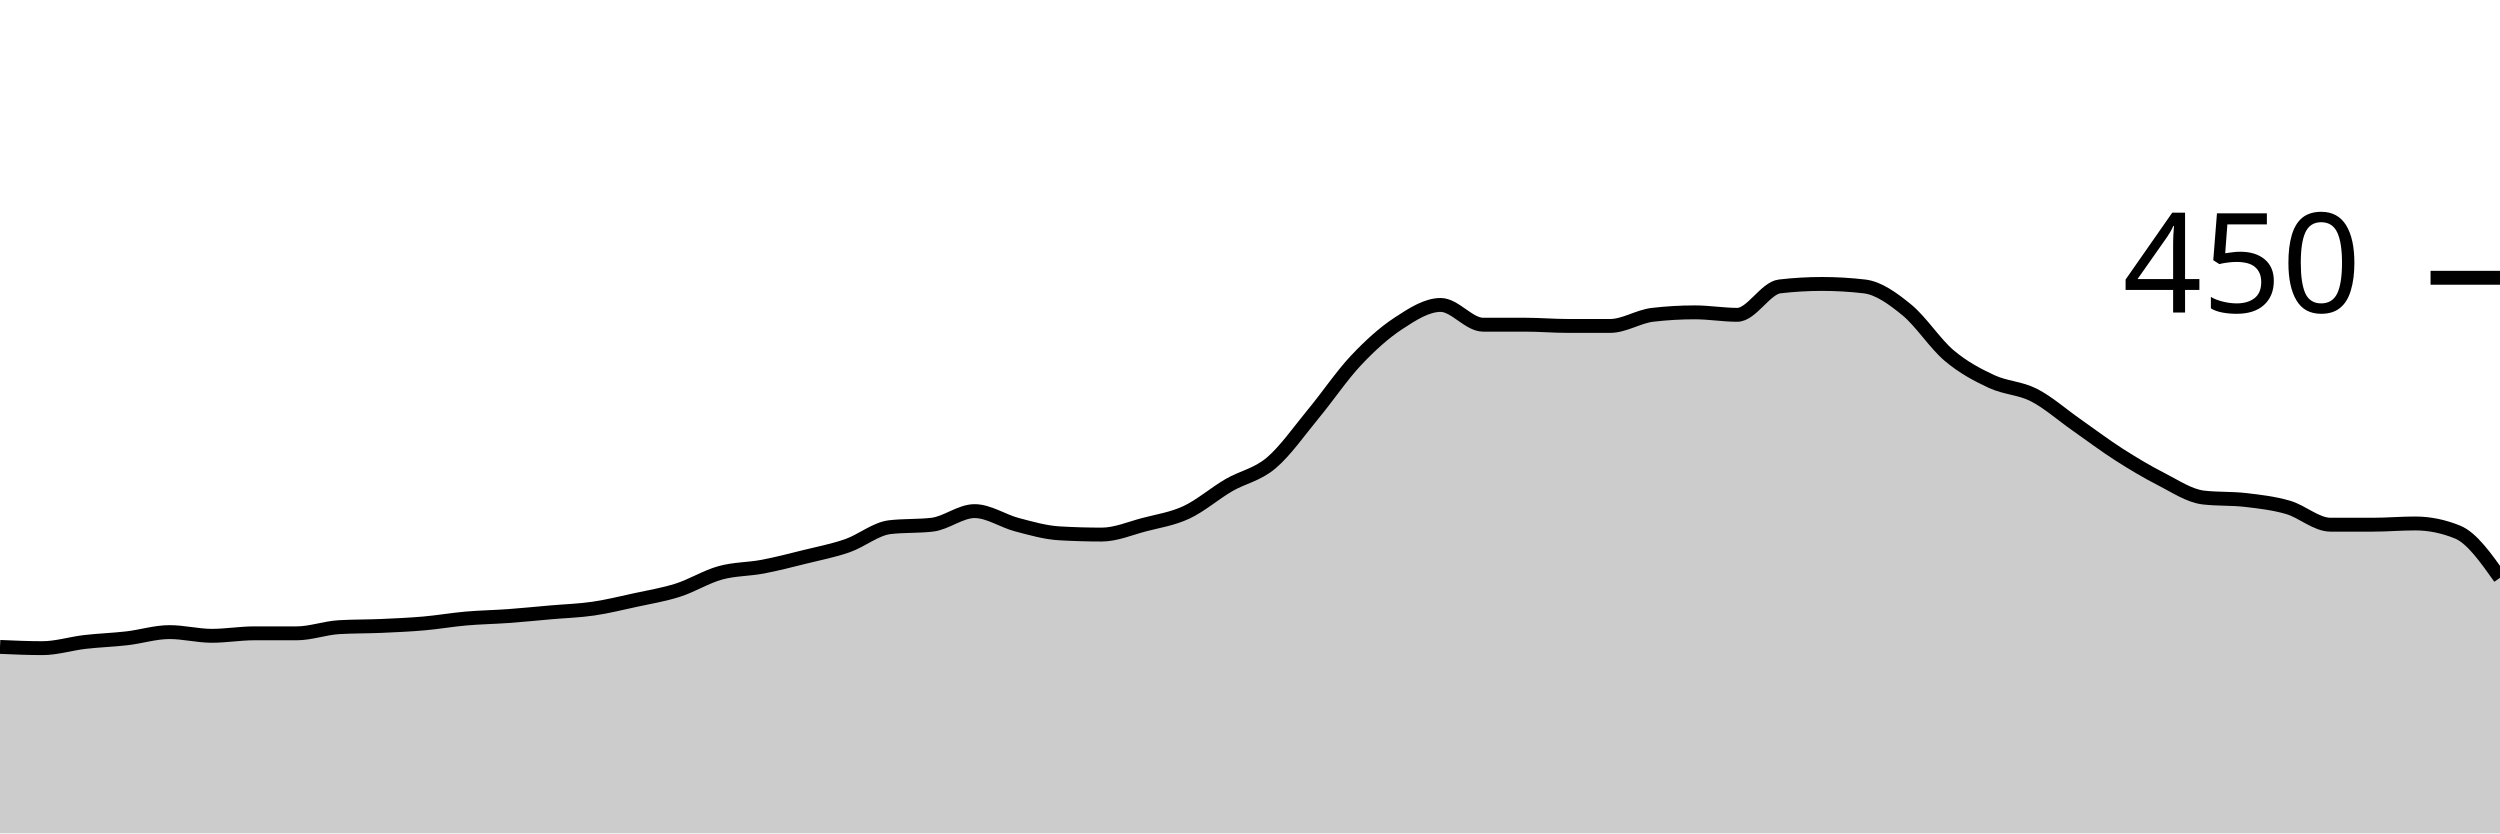
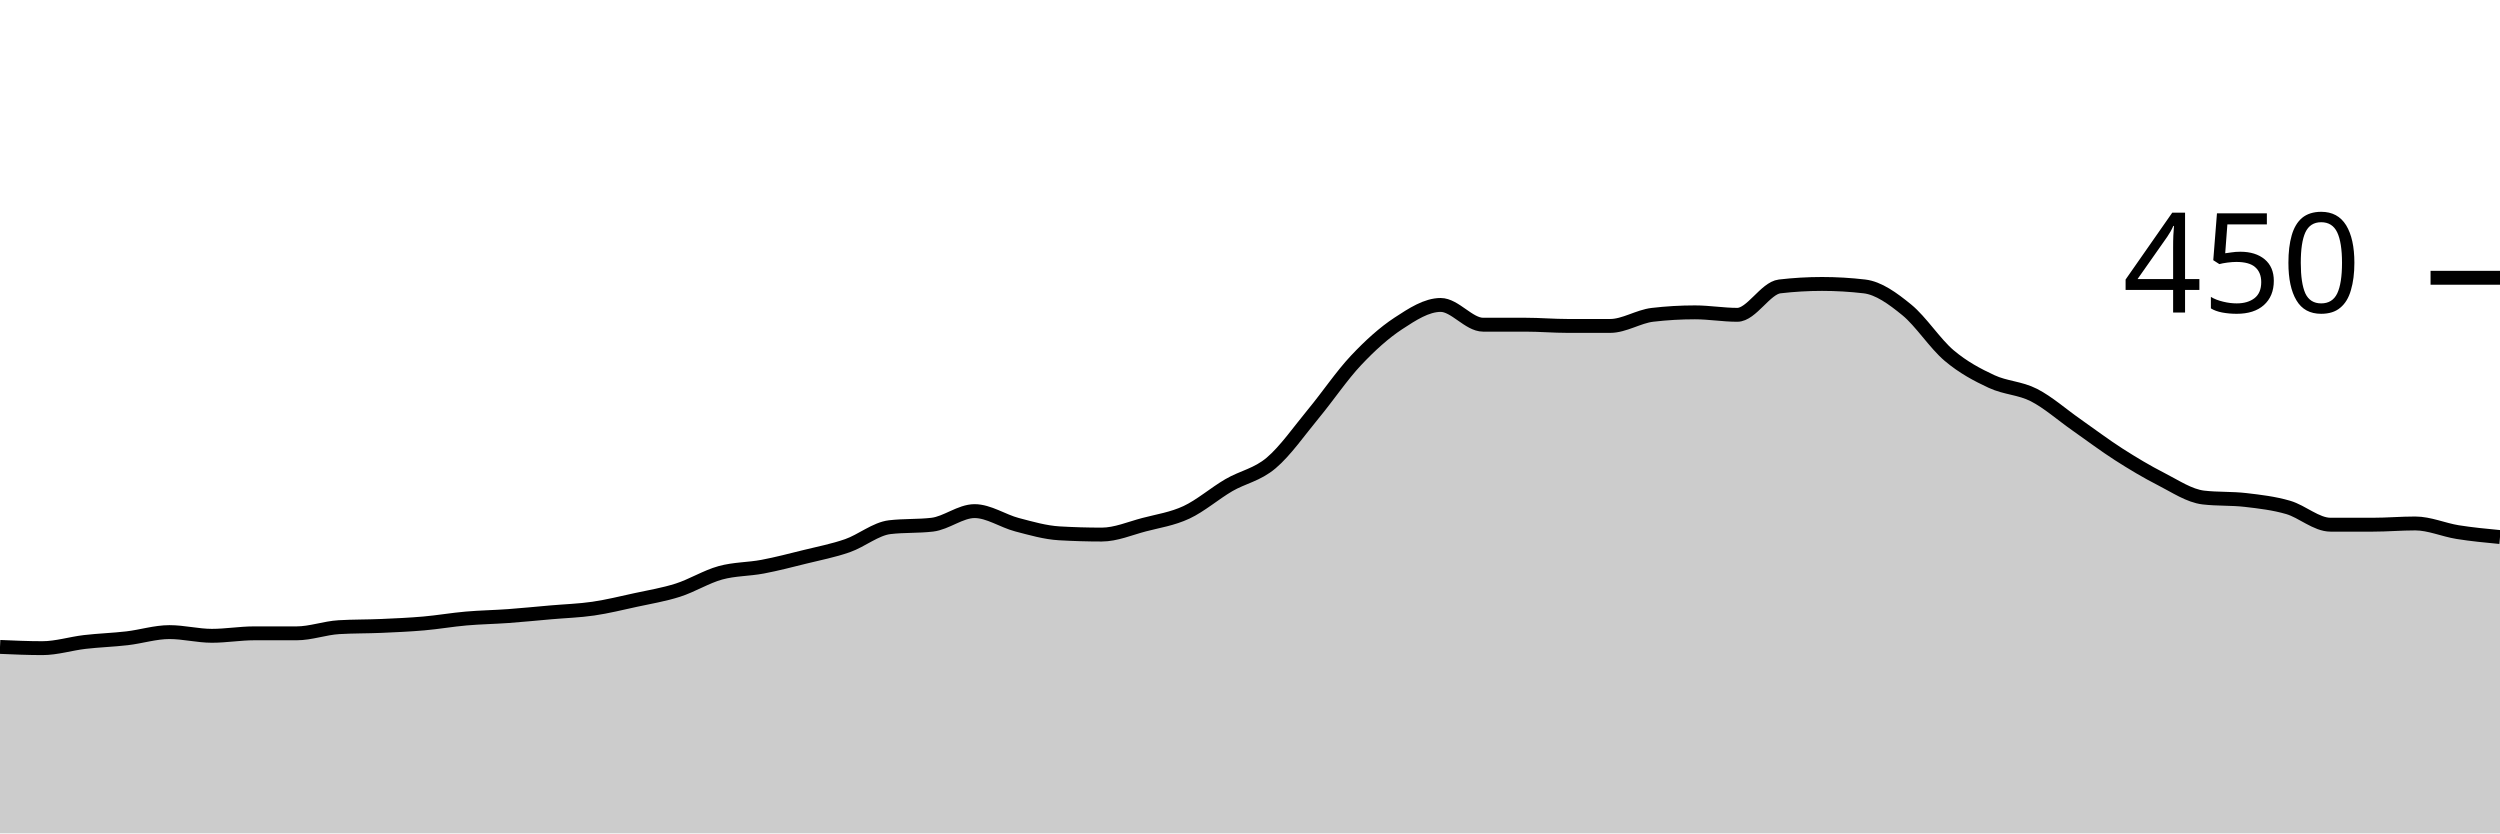
<svg xmlns="http://www.w3.org/2000/svg" viewBox="0 0 180 60">
  <g transform="translate(0,20)">
-     <path class="area" fill="rgba(0, 0, 0, 0.2)" d="M0,26.578C1.017,26.622,2.034,26.667,3.051,26.667C4.068,26.667,5.085,26.341,6.102,26.222C7.119,26.104,8.136,26.074,9.153,25.956C10.169,25.837,11.186,25.511,12.203,25.511C13.22,25.511,14.237,25.778,15.254,25.778C16.271,25.778,17.288,25.6,18.305,25.6C19.322,25.6,20.339,25.6,21.356,25.6C22.373,25.6,23.39,25.215,24.407,25.156C25.424,25.096,26.441,25.111,27.458,25.067C28.475,25.022,29.492,24.978,30.508,24.889C31.525,24.8,32.542,24.622,33.559,24.533C34.576,24.444,35.593,24.43,36.61,24.356C37.627,24.281,38.644,24.178,39.661,24.089C40.678,24,41.695,23.97,42.712,23.822C43.729,23.674,44.746,23.422,45.763,23.2C46.78,22.978,47.797,22.815,48.814,22.489C49.831,22.163,50.847,21.526,51.864,21.244C52.881,20.963,53.898,20.993,54.915,20.8C55.932,20.607,56.949,20.341,57.966,20.089C58.983,19.837,60,19.644,61.017,19.289C62.034,18.933,63.051,18.074,64.068,17.956C65.085,17.837,66.102,17.896,67.119,17.778C68.136,17.659,69.153,16.8,70.169,16.8C71.186,16.8,72.203,17.511,73.22,17.778C74.237,18.044,75.254,18.341,76.271,18.4C77.288,18.459,78.305,18.489,79.322,18.489C80.339,18.489,81.356,18.044,82.373,17.778C83.39,17.511,84.407,17.363,85.424,16.889C86.441,16.415,87.458,15.526,88.475,14.933C89.492,14.341,90.508,14.193,91.525,13.333C92.542,12.474,93.559,11.007,94.576,9.778C95.593,8.548,96.61,7.037,97.627,5.956C98.644,4.874,99.661,3.956,100.678,3.289C101.695,2.622,102.712,1.956,103.729,1.956C104.746,1.956,105.763,3.378,106.78,3.378C107.797,3.378,108.814,3.378,109.831,3.378C110.847,3.378,111.864,3.467,112.881,3.467C113.898,3.467,114.915,3.467,115.932,3.467C116.949,3.467,117.966,2.785,118.983,2.667C120,2.548,121.017,2.489,122.034,2.489C123.051,2.489,124.068,2.667,125.085,2.667C126.102,2.667,127.119,0.741,128.136,0.622C129.153,0.504,130.169,0.444,131.186,0.444C132.203,0.444,133.22,0.504,134.237,0.622C135.254,0.741,136.271,1.481,137.288,2.311C138.305,3.141,139.322,4.741,140.339,5.6C141.356,6.459,142.373,6.993,143.39,7.467C144.407,7.941,145.424,7.926,146.441,8.444C147.458,8.963,148.475,9.867,149.492,10.578C150.508,11.289,151.525,12.059,152.542,12.711C153.559,13.363,154.576,13.97,155.593,14.489C156.61,15.007,157.627,15.704,158.644,15.822C159.661,15.941,160.678,15.881,161.695,16C162.712,16.119,163.729,16.237,164.746,16.533C165.763,16.83,166.78,17.778,167.797,17.778C168.814,17.778,169.831,17.778,170.847,17.778C171.864,17.778,172.881,17.689,173.898,17.689C174.915,17.689,175.932,17.896,176.949,18.311C177.966,18.726,178.983,20.163,180,21.6L180,40C178.983,40,177.966,40,176.949,40C175.932,40,174.915,40,173.898,40C172.881,40,171.864,40,170.847,40C169.831,40,168.814,40,167.797,40C166.78,40,165.763,40,164.746,40C163.729,40,162.712,40,161.695,40C160.678,40,159.661,40,158.644,40C157.627,40,156.61,40,155.593,40C154.576,40,153.559,40,152.542,40C151.525,40,150.508,40,149.492,40C148.475,40,147.458,40,146.441,40C145.424,40,144.407,40,143.39,40C142.373,40,141.356,40,140.339,40C139.322,40,138.305,40,137.288,40C136.271,40,135.254,40,134.237,40C133.22,40,132.203,40,131.186,40C130.169,40,129.153,40,128.136,40C127.119,40,126.102,40,125.085,40C124.068,40,123.051,40,122.034,40C121.017,40,120,40,118.983,40C117.966,40,116.949,40,115.932,40C114.915,40,113.898,40,112.881,40C111.864,40,110.847,40,109.831,40C108.814,40,107.797,40,106.78,40C105.763,40,104.746,40,103.729,40C102.712,40,101.695,40,100.678,40C99.661,40,98.644,40,97.627,40C96.61,40,95.593,40,94.576,40C93.559,40,92.542,40,91.525,40C90.508,40,89.492,40,88.475,40C87.458,40,86.441,40,85.424,40C84.407,40,83.39,40,82.373,40C81.356,40,80.339,40,79.322,40C78.305,40,77.288,40,76.271,40C75.254,40,74.237,40,73.22,40C72.203,40,71.186,40,70.169,40C69.153,40,68.136,40,67.119,40C66.102,40,65.085,40,64.068,40C63.051,40,62.034,40,61.017,40C60,40,58.983,40,57.966,40C56.949,40,55.932,40,54.915,40C53.898,40,52.881,40,51.864,40C50.847,40,49.831,40,48.814,40C47.797,40,46.78,40,45.763,40C44.746,40,43.729,40,42.712,40C41.695,40,40.678,40,39.661,40C38.644,40,37.627,40,36.61,40C35.593,40,34.576,40,33.559,40C32.542,40,31.525,40,30.508,40C29.492,40,28.475,40,27.458,40C26.441,40,25.424,40,24.407,40C23.39,40,22.373,40,21.356,40C20.339,40,19.322,40,18.305,40C17.288,40,16.271,40,15.254,40C14.237,40,13.22,40,12.203,40C11.186,40,10.169,40,9.153,40C8.136,40,7.119,40,6.102,40C5.085,40,4.068,40,3.051,40C2.034,40,1.017,40,0,40Z" />
-     <path class="line" stroke="black" fill="none" d="M0,26.578C1.017,26.622,2.034,26.667,3.051,26.667C4.068,26.667,5.085,26.341,6.102,26.222C7.119,26.104,8.136,26.074,9.153,25.956C10.169,25.837,11.186,25.511,12.203,25.511C13.22,25.511,14.237,25.778,15.254,25.778C16.271,25.778,17.288,25.6,18.305,25.6C19.322,25.6,20.339,25.6,21.356,25.6C22.373,25.6,23.39,25.215,24.407,25.156C25.424,25.096,26.441,25.111,27.458,25.067C28.475,25.022,29.492,24.978,30.508,24.889C31.525,24.8,32.542,24.622,33.559,24.533C34.576,24.444,35.593,24.43,36.61,24.356C37.627,24.281,38.644,24.178,39.661,24.089C40.678,24,41.695,23.97,42.712,23.822C43.729,23.674,44.746,23.422,45.763,23.2C46.78,22.978,47.797,22.815,48.814,22.489C49.831,22.163,50.847,21.526,51.864,21.244C52.881,20.963,53.898,20.993,54.915,20.8C55.932,20.607,56.949,20.341,57.966,20.089C58.983,19.837,60,19.644,61.017,19.289C62.034,18.933,63.051,18.074,64.068,17.956C65.085,17.837,66.102,17.896,67.119,17.778C68.136,17.659,69.153,16.8,70.169,16.8C71.186,16.8,72.203,17.511,73.22,17.778C74.237,18.044,75.254,18.341,76.271,18.4C77.288,18.459,78.305,18.489,79.322,18.489C80.339,18.489,81.356,18.044,82.373,17.778C83.39,17.511,84.407,17.363,85.424,16.889C86.441,16.415,87.458,15.526,88.475,14.933C89.492,14.341,90.508,14.193,91.525,13.333C92.542,12.474,93.559,11.007,94.576,9.778C95.593,8.548,96.61,7.037,97.627,5.956C98.644,4.874,99.661,3.956,100.678,3.289C101.695,2.622,102.712,1.956,103.729,1.956C104.746,1.956,105.763,3.378,106.78,3.378C107.797,3.378,108.814,3.378,109.831,3.378C110.847,3.378,111.864,3.467,112.881,3.467C113.898,3.467,114.915,3.467,115.932,3.467C116.949,3.467,117.966,2.785,118.983,2.667C120,2.548,121.017,2.489,122.034,2.489C123.051,2.489,124.068,2.667,125.085,2.667C126.102,2.667,127.119,0.741,128.136,0.622C129.153,0.504,130.169,0.444,131.186,0.444C132.203,0.444,133.22,0.504,134.237,0.622C135.254,0.741,136.271,1.481,137.288,2.311C138.305,3.141,139.322,4.741,140.339,5.6C141.356,6.459,142.373,6.993,143.39,7.467C144.407,7.941,145.424,7.926,146.441,8.444C147.458,8.963,148.475,9.867,149.492,10.578C150.508,11.289,151.525,12.059,152.542,12.711C153.559,13.363,154.576,13.97,155.593,14.489C156.61,15.007,157.627,15.704,158.644,15.822C159.661,15.941,160.678,15.881,161.695,16C162.712,16.119,163.729,16.237,164.746,16.533C165.763,16.83,166.78,17.778,167.797,17.778C168.814,17.778,169.831,17.778,170.847,17.778C171.864,17.778,172.881,17.689,173.898,17.689C174.915,17.689,175.932,17.896,176.949,18.311C177.966,18.726,178.983,20.163,180,21.6" />
+     <path class="area" fill="rgba(0, 0, 0, 0.2)" d="M0,26.578C1.017,26.622,2.034,26.667,3.051,26.667C4.068,26.667,5.085,26.341,6.102,26.222C7.119,26.104,8.136,26.074,9.153,25.956C10.169,25.837,11.186,25.511,12.203,25.511C13.22,25.511,14.237,25.778,15.254,25.778C16.271,25.778,17.288,25.6,18.305,25.6C19.322,25.6,20.339,25.6,21.356,25.6C22.373,25.6,23.39,25.215,24.407,25.156C25.424,25.096,26.441,25.111,27.458,25.067C28.475,25.022,29.492,24.978,30.508,24.889C31.525,24.8,32.542,24.622,33.559,24.533C34.576,24.444,35.593,24.43,36.61,24.356C37.627,24.281,38.644,24.178,39.661,24.089C40.678,24,41.695,23.97,42.712,23.822C43.729,23.674,44.746,23.422,45.763,23.2C46.78,22.978,47.797,22.815,48.814,22.489C49.831,22.163,50.847,21.526,51.864,21.244C52.881,20.963,53.898,20.993,54.915,20.8C55.932,20.607,56.949,20.341,57.966,20.089C58.983,19.837,60,19.644,61.017,19.289C62.034,18.933,63.051,18.074,64.068,17.956C65.085,17.837,66.102,17.896,67.119,17.778C68.136,17.659,69.153,16.8,70.169,16.8C71.186,16.8,72.203,17.511,73.22,17.778C74.237,18.044,75.254,18.341,76.271,18.4C77.288,18.459,78.305,18.489,79.322,18.489C80.339,18.489,81.356,18.044,82.373,17.778C83.39,17.511,84.407,17.363,85.424,16.889C86.441,16.415,87.458,15.526,88.475,14.933C89.492,14.341,90.508,14.193,91.525,13.333C92.542,12.474,93.559,11.007,94.576,9.778C95.593,8.548,96.61,7.037,97.627,5.956C98.644,4.874,99.661,3.956,100.678,3.289C101.695,2.622,102.712,1.956,103.729,1.956C104.746,1.956,105.763,3.378,106.78,3.378C107.797,3.378,108.814,3.378,109.831,3.378C110.847,3.378,111.864,3.467,112.881,3.467C113.898,3.467,114.915,3.467,115.932,3.467C116.949,3.467,117.966,2.785,118.983,2.667C120,2.548,121.017,2.489,122.034,2.489C123.051,2.489,124.068,2.667,125.085,2.667C126.102,2.667,127.119,0.741,128.136,0.622C129.153,0.504,130.169,0.444,131.186,0.444C132.203,0.444,133.22,0.504,134.237,0.622C135.254,0.741,136.271,1.481,137.288,2.311C138.305,3.141,139.322,4.741,140.339,5.6C141.356,6.459,142.373,6.993,143.39,7.467C144.407,7.941,145.424,7.926,146.441,8.444C147.458,8.963,148.475,9.867,149.492,10.578C150.508,11.289,151.525,12.059,152.542,12.711C153.559,13.363,154.576,13.97,155.593,14.489C156.61,15.007,157.627,15.704,158.644,15.822C159.661,15.941,160.678,15.881,161.695,16C162.712,16.119,163.729,16.237,164.746,16.533C165.763,16.83,166.78,17.778,167.797,17.778C168.814,17.778,169.831,17.778,170.847,17.778C171.864,17.778,172.881,17.689,173.898,17.689C174.915,17.689,175.932,18.148,176.949,18.311C177.966,18.474,178.983,18.57,180,18.667L180,40C178.983,40,177.966,40,176.949,40C175.932,40,174.915,40,173.898,40C172.881,40,171.864,40,170.847,40C169.831,40,168.814,40,167.797,40C166.78,40,165.763,40,164.746,40C163.729,40,162.712,40,161.695,40C160.678,40,159.661,40,158.644,40C157.627,40,156.61,40,155.593,40C154.576,40,153.559,40,152.542,40C151.525,40,150.508,40,149.492,40C148.475,40,147.458,40,146.441,40C145.424,40,144.407,40,143.39,40C142.373,40,141.356,40,140.339,40C139.322,40,138.305,40,137.288,40C136.271,40,135.254,40,134.237,40C133.22,40,132.203,40,131.186,40C130.169,40,129.153,40,128.136,40C127.119,40,126.102,40,125.085,40C124.068,40,123.051,40,122.034,40C121.017,40,120,40,118.983,40C117.966,40,116.949,40,115.932,40C114.915,40,113.898,40,112.881,40C111.864,40,110.847,40,109.831,40C108.814,40,107.797,40,106.78,40C105.763,40,104.746,40,103.729,40C102.712,40,101.695,40,100.678,40C99.661,40,98.644,40,97.627,40C96.61,40,95.593,40,94.576,40C93.559,40,92.542,40,91.525,40C90.508,40,89.492,40,88.475,40C87.458,40,86.441,40,85.424,40C84.407,40,83.39,40,82.373,40C81.356,40,80.339,40,79.322,40C78.305,40,77.288,40,76.271,40C75.254,40,74.237,40,73.22,40C72.203,40,71.186,40,70.169,40C69.153,40,68.136,40,67.119,40C66.102,40,65.085,40,64.068,40C63.051,40,62.034,40,61.017,40C60,40,58.983,40,57.966,40C56.949,40,55.932,40,54.915,40C53.898,40,52.881,40,51.864,40C50.847,40,49.831,40,48.814,40C47.797,40,46.78,40,45.763,40C44.746,40,43.729,40,42.712,40C41.695,40,40.678,40,39.661,40C38.644,40,37.627,40,36.61,40C35.593,40,34.576,40,33.559,40C32.542,40,31.525,40,30.508,40C29.492,40,28.475,40,27.458,40C26.441,40,25.424,40,24.407,40C23.39,40,22.373,40,21.356,40C20.339,40,19.322,40,18.305,40C17.288,40,16.271,40,15.254,40C14.237,40,13.22,40,12.203,40C11.186,40,10.169,40,9.153,40C8.136,40,7.119,40,6.102,40C5.085,40,4.068,40,3.051,40C2.034,40,1.017,40,0,40Z" />
+     <path class="line" stroke="black" fill="none" d="M0,26.578C1.017,26.622,2.034,26.667,3.051,26.667C4.068,26.667,5.085,26.341,6.102,26.222C7.119,26.104,8.136,26.074,9.153,25.956C10.169,25.837,11.186,25.511,12.203,25.511C13.22,25.511,14.237,25.778,15.254,25.778C16.271,25.778,17.288,25.6,18.305,25.6C19.322,25.6,20.339,25.6,21.356,25.6C22.373,25.6,23.39,25.215,24.407,25.156C25.424,25.096,26.441,25.111,27.458,25.067C28.475,25.022,29.492,24.978,30.508,24.889C31.525,24.8,32.542,24.622,33.559,24.533C34.576,24.444,35.593,24.43,36.61,24.356C37.627,24.281,38.644,24.178,39.661,24.089C40.678,24,41.695,23.97,42.712,23.822C43.729,23.674,44.746,23.422,45.763,23.2C46.78,22.978,47.797,22.815,48.814,22.489C49.831,22.163,50.847,21.526,51.864,21.244C52.881,20.963,53.898,20.993,54.915,20.8C55.932,20.607,56.949,20.341,57.966,20.089C58.983,19.837,60,19.644,61.017,19.289C62.034,18.933,63.051,18.074,64.068,17.956C65.085,17.837,66.102,17.896,67.119,17.778C68.136,17.659,69.153,16.8,70.169,16.8C71.186,16.8,72.203,17.511,73.22,17.778C74.237,18.044,75.254,18.341,76.271,18.4C77.288,18.459,78.305,18.489,79.322,18.489C80.339,18.489,81.356,18.044,82.373,17.778C83.39,17.511,84.407,17.363,85.424,16.889C86.441,16.415,87.458,15.526,88.475,14.933C89.492,14.341,90.508,14.193,91.525,13.333C92.542,12.474,93.559,11.007,94.576,9.778C95.593,8.548,96.61,7.037,97.627,5.956C98.644,4.874,99.661,3.956,100.678,3.289C101.695,2.622,102.712,1.956,103.729,1.956C104.746,1.956,105.763,3.378,106.78,3.378C107.797,3.378,108.814,3.378,109.831,3.378C110.847,3.378,111.864,3.467,112.881,3.467C113.898,3.467,114.915,3.467,115.932,3.467C116.949,3.467,117.966,2.785,118.983,2.667C120,2.548,121.017,2.489,122.034,2.489C123.051,2.489,124.068,2.667,125.085,2.667C126.102,2.667,127.119,0.741,128.136,0.622C129.153,0.504,130.169,0.444,131.186,0.444C132.203,0.444,133.22,0.504,134.237,0.622C135.254,0.741,136.271,1.481,137.288,2.311C138.305,3.141,139.322,4.741,140.339,5.6C141.356,6.459,142.373,6.993,143.39,7.467C144.407,7.941,145.424,7.926,146.441,8.444C147.458,8.963,148.475,9.867,149.492,10.578C150.508,11.289,151.525,12.059,152.542,12.711C153.559,13.363,154.576,13.97,155.593,14.489C156.61,15.007,157.627,15.704,158.644,15.822C159.661,15.941,160.678,15.881,161.695,16C162.712,16.119,163.729,16.237,164.746,16.533C165.763,16.83,166.78,17.778,167.797,17.778C168.814,17.778,169.831,17.778,170.847,17.778C171.864,17.778,172.881,17.689,173.898,17.689C174.915,17.689,175.932,18.148,176.949,18.311C177.966,18.474,178.983,18.57,180,18.667" />
    <path class="axis-ceiling" stroke-width="1" stroke="black" fill="none" d="M175,0L180,0" />
    <text class="axis-ceiling-label" font-family="sans-serif" text-anchor="end" font-size="10px" x="170" y="2.5">450</text>
  </g>
</svg>
